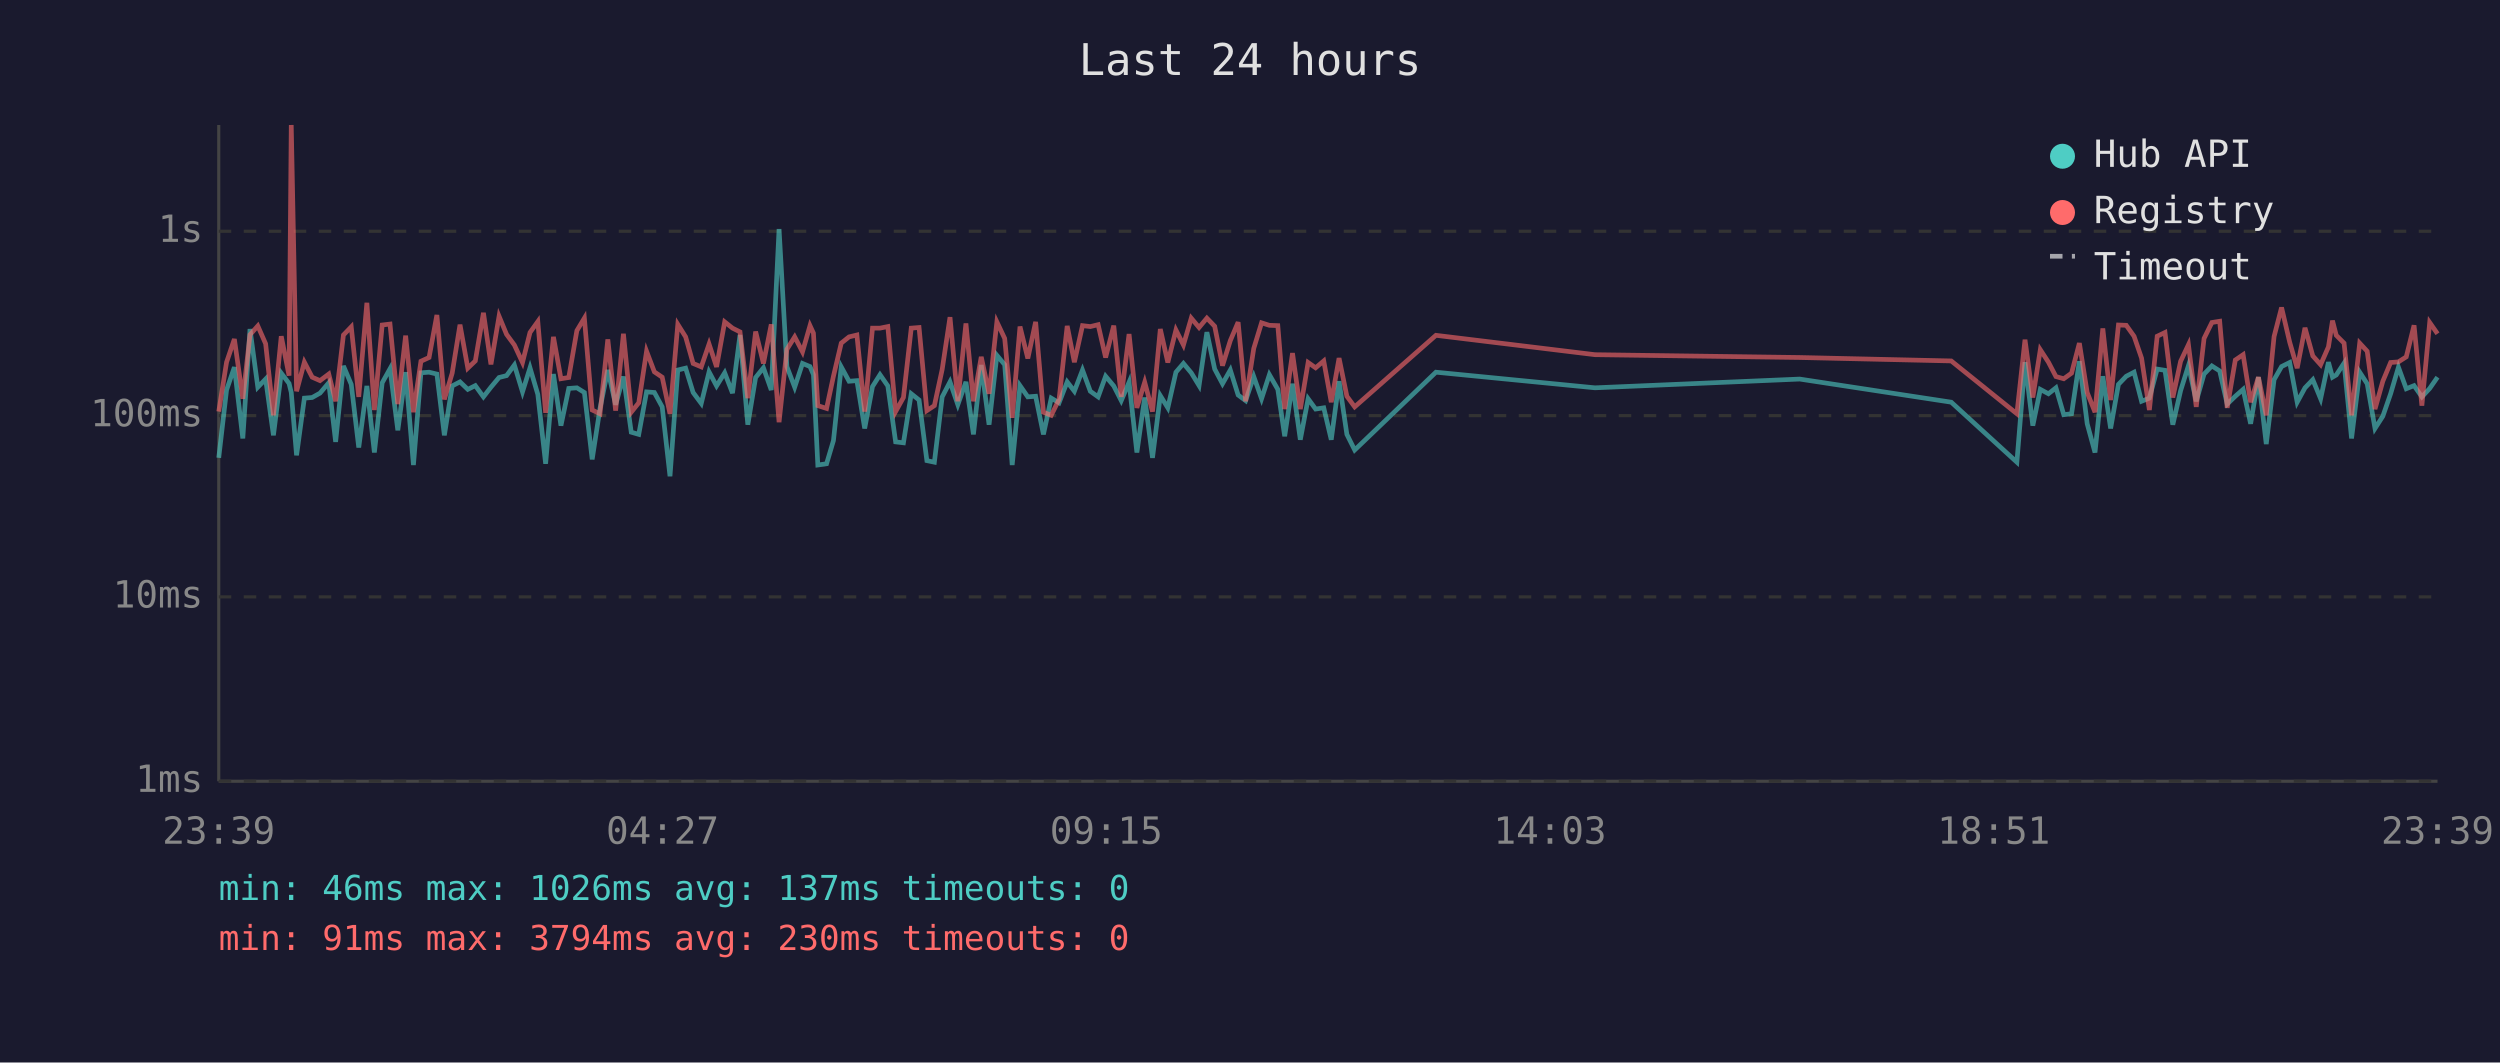
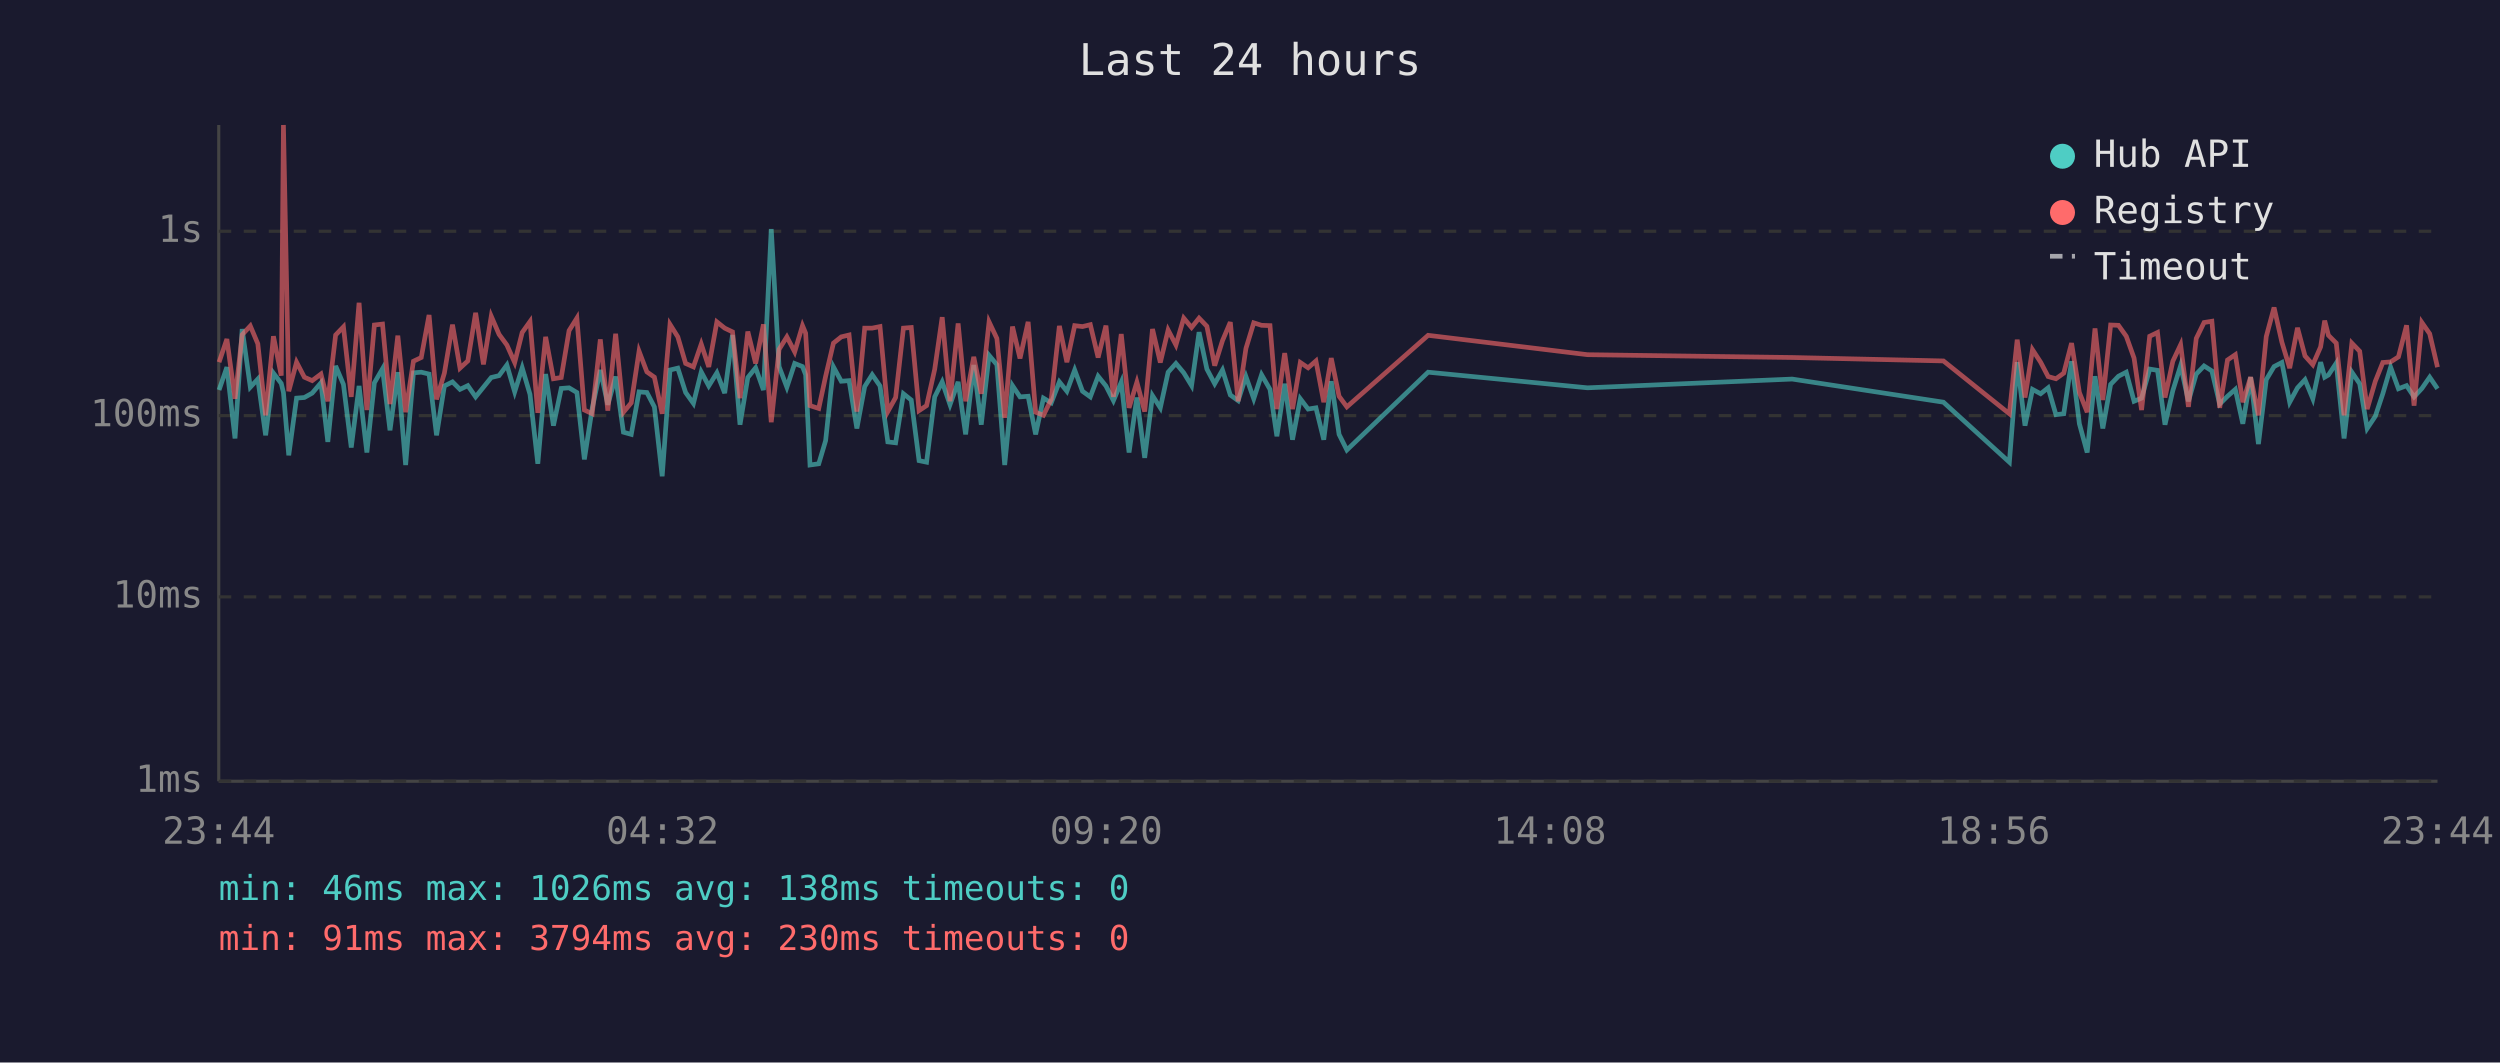
<svg xmlns="http://www.w3.org/2000/svg" viewBox="0 0 800 340" font-family="monospace" font-size="12">
  <rect width="800" height="340" fill="#1a1a2e" />
  <text x="400" y="24" fill="#e0e0e0" font-size="14" text-anchor="middle">Last 24 hours</text>
  <line x1="70" y1="40" x2="70" y2="250" stroke="#444" stroke-width="1" />
  <line x1="70" y1="250" x2="780" y2="250" stroke="#444" stroke-width="1" />
  <line x1="70" y1="250" x2="780" y2="250" stroke="#333" stroke-width="1" stroke-dasharray="4" />
  <text x="65" y="250" fill="#888" text-anchor="end" dominant-baseline="middle">1ms</text>
  <line x1="70" y1="191" x2="780" y2="191" stroke="#333" stroke-width="1" stroke-dasharray="4" />
  <text x="65" y="191" fill="#888" text-anchor="end" dominant-baseline="middle">10ms</text>
  <line x1="70" y1="133" x2="780" y2="133" stroke="#333" stroke-width="1" stroke-dasharray="4" />
  <text x="65" y="133" fill="#888" text-anchor="end" dominant-baseline="middle">100ms</text>
  <line x1="70" y1="74" x2="780" y2="74" stroke="#333" stroke-width="1" stroke-dasharray="4" />
  <text x="65" y="74" fill="#888" text-anchor="end" dominant-baseline="middle">1s</text>
-   <text x="70" y="270" fill="#888" text-anchor="middle">23:39</text>
-   <text x="212" y="270" fill="#888" text-anchor="middle">04:27</text>
-   <text x="354" y="270" fill="#888" text-anchor="middle">09:15</text>
-   <text x="496" y="270" fill="#888" text-anchor="middle">14:03</text>
-   <text x="638" y="270" fill="#888" text-anchor="middle">18:51</text>
-   <text x="780" y="270" fill="#888" text-anchor="middle">23:39</text>
-   <polyline points="70.0,146.5 72.5,124.8 75.0,117.5 77.7,140.3 80.0,105.3 82.5,123.9 85.0,121.3 87.5,139.3 90.0,119.4 92.5,122.7 93.2,125.6 94.9,145.7 97.4,127.4 99.9,127.2 102.4,125.8 105.2,122.5 107.4,141.4 109.9,117.1 112.4,123.0 114.8,143.2 117.4,123.5 119.8,144.8 122.3,122.5 124.8,118.0 127.3,137.7 129.8,119.1 132.3,148.8 134.7,119.3 137.3,119.1 139.8,119.7 142.2,139.3 144.7,123.5 147.2,122.2 149.7,124.6 152.1,123.4 154.7,127.0 157.1,123.9 159.7,120.8 162.1,120.2 164.6,116.8 167.2,125.4 169.6,117.7 172.1,126.2 174.6,148.4 177.1,119.7 179.5,136.2 182.0,124.3 184.6,124.1 187.0,125.6 189.5,147.0 192.0,130.7 194.5,118.4 197.0,129.5 199.5,120.5 202.0,138.3 204.4,139.0 206.9,125.4 209.4,125.6 211.9,130.2 214.4,152.4 216.9,118.4 219.4,117.8 221.8,125.6 224.4,129.1 226.9,119.0 229.3,123.5 231.9,119.3 234.4,125.8 236.8,107.2 239.3,135.9 241.8,120.8 244.3,117.7 246.8,124.8 249.3,73.3 251.8,117.3 254.3,123.9 256.8,116.3 259.2,117.3 260.3,119.9 261.7,148.8 264.5,148.4 266.7,141.0 269.2,117.4 271.7,122.0 274.2,121.8 276.7,137.1 279.2,123.7 281.6,119.9 284.1,123.5 286.6,141.4 289.1,141.7 291.6,126.0 294.1,128.0 296.6,147.4 299.0,147.9 301.5,127.0 304.0,122.2 306.5,129.5 309.1,122.2 311.5,139.0 314.0,116.8 316.5,135.9 319.0,113.7 321.5,116.7 323.9,148.8 326.4,123.4 328.9,127.0 331.4,126.8 333.9,139.0 336.4,127.4 338.9,128.9 341.5,122.2 343.8,125.2 346.4,118.4 348.9,125.2 351.4,127.0 353.8,120.4 356.4,123.5 358.8,128.2 361.3,122.3 363.8,144.8 366.3,127.2 368.8,146.5 371.3,126.6 373.7,130.5 376.3,119.1 378.7,116.3 381.2,119.3 383.7,123.4 386.2,106.3 388.7,118.1 391.2,122.8 393.7,118.4 396.2,126.4 398.6,128.2 401.2,120.5 403.7,127.6 406.2,119.9 408.9,124.6 411.1,139.6 413.6,122.8 416.1,140.7 418.6,127.6 421.0,130.9 423.6,130.5 426.0,140.7 428.5,122.0 431.0,139.0 433.5,144.0 459.5,119.1 510.4,124.1 575.9,121.3 624.4,128.7 645.4,147.9 648.0,115.9 650.5,136.2 652.9,124.6 655.5,126.0 657.9,124.1 660.4,132.7 662.9,132.4 665.4,115.6 667.9,135.6 670.4,144.8 672.9,120.4 675.4,137.1 677.9,123.0 680.4,120.4 682.9,119.1 685.3,128.4 687.8,127.4 690.3,118.1 692.8,118.5 695.3,135.9 697.8,125.0 700.3,117.0 702.8,128.4 705.3,119.7 707.8,117.1 710.3,118.7 712.7,129.3 715.3,126.8 717.8,124.6 720.2,135.6 722.7,120.7 725.2,142.1 727.7,121.5 730.1,117.3 732.7,116.0 735.1,128.7 737.6,124.1 740.1,121.5 742.6,127.6 745.1,115.9 746.4,120.7 747.6,120.0 750.1,116.2 752.5,140.3 755.1,119.1 757.5,122.8 760.0,137.1 762.5,133.2 765.0,126.0 767.5,117.5 770.0,124.4 772.5,123.4 775.0,127.0 777.5,124.3 780.0,120.7" fill="none" stroke="#4ecdc4" stroke-width="1.5" opacity="0.6" />
-   <polyline points="70.0,131.7 72.5,115.9 75.0,108.5 77.7,127.6 80.0,107.1 82.5,104.3 85.0,110.0 87.5,132.9 90.0,107.6 92.5,120.2 93.2,40.0 94.9,125.2 97.4,115.9 99.9,120.7 102.4,121.8 105.2,119.7 107.4,128.4 109.9,107.2 112.4,104.6 114.8,127.0 117.4,96.9 119.8,131.2 122.3,104.0 124.8,103.7 127.3,129.3 129.8,107.4 132.3,131.9 134.7,115.6 137.3,114.4 139.8,100.8 142.2,127.8 144.7,119.4 147.2,103.9 149.7,117.8 152.1,115.5 154.7,100.1 157.1,116.6 159.7,101.2 162.1,107.0 164.6,110.4 167.2,116.0 169.6,106.4 172.1,102.9 174.6,132.1 177.1,107.8 179.5,121.2 182.0,120.8 184.6,105.8 187.0,101.8 189.5,131.2 192.0,132.4 194.5,108.6 197.0,131.4 199.5,106.8 202.0,131.9 204.4,128.9 206.9,112.4 209.4,119.0 211.9,120.7 214.4,132.4 216.9,103.8 219.4,107.8 221.8,116.3 224.4,117.4 226.9,110.1 229.3,117.4 231.9,103.0 234.4,105.0 236.8,106.2 239.3,127.4 241.8,106.1 244.3,116.3 246.8,103.8 249.3,135.1 251.8,111.8 254.3,107.8 256.8,112.6 259.2,104.2 260.3,106.6 261.7,129.8 264.5,130.7 266.7,120.4 269.2,109.8 271.7,107.8 274.2,107.2 276.7,131.7 279.2,105.0 281.6,105.0 284.1,104.5 286.6,131.7 289.1,127.2 291.6,105.0 294.1,104.8 296.6,131.4 299.0,129.8 301.5,118.2 304.0,101.5 306.5,128.4 309.1,103.5 311.5,128.4 314.0,114.2 316.5,126.0 319.0,103.0 321.5,108.3 323.9,133.7 326.4,104.5 328.9,114.7 331.4,103.0 333.9,131.9 336.4,132.9 338.9,127.8 341.5,104.3 343.8,115.9 346.4,104.2 348.9,104.5 351.4,103.9 353.8,114.4 356.4,104.2 358.8,127.0 361.3,106.9 363.8,130.5 366.3,122.3 368.8,131.7 371.3,105.3 373.7,116.0 376.3,105.6 378.7,110.4 381.2,101.8 383.7,104.8 386.2,101.8 388.7,104.4 391.2,117.0 393.7,109.0 396.2,103.1 398.6,128.4 401.2,111.5 403.7,103.3 406.2,104.1 408.9,104.2 411.1,130.9 413.6,113.0 416.1,130.9 418.6,116.0 421.0,117.7 423.6,115.5 426.0,128.7 428.5,114.6 431.0,126.8 433.5,130.2 459.5,107.3 510.4,113.5 575.9,114.4 624.4,115.5 645.4,132.4 648.0,108.7 650.5,127.2 652.9,111.9 655.5,115.9 657.9,120.5 660.4,121.2 662.9,119.4 665.4,109.8 667.9,125.6 670.4,131.9 672.9,105.1 675.4,128.0 677.9,104.0 680.4,104.1 682.9,107.6 685.3,114.6 687.8,131.2 690.3,107.6 692.8,106.4 695.3,127.2 697.8,115.6 700.3,110.3 702.8,130.2 705.3,108.3 707.8,103.2 710.3,102.8 712.7,130.5 715.3,115.2 717.8,113.5 720.2,128.7 722.7,120.7 725.2,132.9 727.7,107.7 730.1,98.4 732.7,109.5 735.1,117.8 737.6,104.9 740.1,113.9 742.6,116.7 745.1,111.0 746.4,102.6 747.6,107.3 750.1,109.8 752.5,132.9 755.1,109.8 757.5,112.4 760.0,130.9 762.5,122.0 765.0,116.0 767.5,115.8 770.0,114.2 772.5,104.1 775.0,129.8 777.5,103.2 780.0,106.8" fill="none" stroke="#ff6b6b" stroke-width="1.5" opacity="0.6" />
+   <text x="70" y="270" fill="#888" text-anchor="middle">23:44</text>
+   <text x="212" y="270" fill="#888" text-anchor="middle">04:32</text>
+   <text x="354" y="270" fill="#888" text-anchor="middle">09:20</text>
+   <text x="496" y="270" fill="#888" text-anchor="middle">14:08</text>
+   <text x="638" y="270" fill="#888" text-anchor="middle">18:56</text>
+   <text x="780" y="270" fill="#888" text-anchor="middle">23:44</text>
+   <polyline points="70.1,124.8 72.6,117.5 75.2,140.3 77.5,105.3 80.1,123.9 82.5,121.3 85.0,139.3 87.5,119.4 90.0,122.7 90.7,125.6 92.4,145.7 94.9,127.4 97.4,127.2 99.9,125.8 102.7,122.5 104.9,141.4 107.4,117.1 109.9,123.0 112.4,143.2 114.9,123.5 117.4,144.8 119.8,122.5 122.4,118.0 124.8,137.7 127.3,119.1 129.8,148.8 132.3,119.3 134.8,119.1 137.3,119.7 139.7,139.3 142.2,123.5 144.8,122.2 147.2,124.6 149.7,123.4 152.2,127.0 154.7,123.9 157.2,120.8 159.7,120.2 162.2,116.8 164.7,125.4 167.1,117.7 169.6,126.2 172.1,148.4 174.6,119.7 177.1,136.2 179.6,124.3 182.1,124.1 184.6,125.6 187.0,147.0 189.5,130.7 192.1,118.4 194.5,129.5 197.0,120.5 199.5,138.3 202.0,139.0 204.5,125.4 207.0,125.6 209.4,130.2 211.9,152.4 214.4,118.4 216.9,117.8 219.4,125.6 221.9,129.1 224.4,119.0 226.8,123.5 229.4,119.3 231.9,125.8 234.4,107.2 236.8,135.9 239.3,120.8 241.8,117.7 244.3,124.8 246.8,73.3 249.3,117.3 251.8,123.9 254.3,116.3 256.8,117.3 257.8,119.9 259.2,148.8 262.0,148.4 264.2,141.0 266.7,117.4 269.2,122.0 271.7,121.8 274.2,137.1 276.7,123.7 279.1,119.9 281.6,123.5 284.1,141.4 286.6,141.7 289.1,126.0 291.6,128.0 294.1,147.4 296.5,147.9 299.1,127.0 301.5,122.2 304.0,129.5 306.6,122.2 309.0,139.0 311.6,116.8 314.0,135.9 316.5,113.7 319.0,116.7 321.5,148.8 324.0,123.4 326.4,127.0 329.0,126.8 331.4,139.0 333.9,127.4 336.4,128.9 339.0,122.2 341.4,125.2 343.9,118.4 346.4,125.2 348.9,127.0 351.4,120.4 353.9,123.5 356.3,128.2 358.8,122.3 361.3,144.8 363.8,127.2 366.3,146.5 368.8,126.6 371.3,130.5 373.8,119.1 376.3,116.3 378.8,119.3 381.3,123.4 383.7,106.3 386.2,118.1 388.7,122.8 391.2,118.4 393.7,126.4 396.2,128.2 398.7,120.5 401.2,127.6 403.7,119.9 406.4,124.6 408.6,139.6 411.1,122.8 413.6,140.7 416.1,127.6 418.6,130.9 421.1,130.5 423.6,140.7 426.0,122.0 428.5,139.0 431.0,144.0 457.0,119.1 508.0,124.1 573.5,121.3 621.9,128.7 643.0,147.9 645.5,115.9 648.0,136.2 650.4,124.6 653.0,126.0 655.4,124.1 657.9,132.7 660.4,132.4 662.9,115.6 665.4,135.6 667.9,144.8 670.4,120.4 672.9,137.1 675.4,123.0 677.9,120.4 680.4,119.1 682.9,128.4 685.3,127.4 687.9,118.1 690.4,118.5 692.8,135.9 695.3,125.0 697.8,117.0 700.3,128.4 702.8,119.7 705.3,117.1 707.8,118.7 710.3,129.3 712.8,126.8 715.3,124.6 717.7,135.6 720.2,120.7 722.7,142.1 725.2,121.5 727.7,117.3 730.2,116.0 732.7,128.7 735.2,124.1 737.6,121.5 740.1,127.6 742.6,115.9 743.9,120.7 745.1,120.0 747.6,116.2 750.1,140.3 752.6,119.1 755.1,122.8 757.5,137.1 760.1,133.2 762.5,126.0 765.0,117.5 767.5,124.4 770.1,123.4 772.5,127.0 775.0,124.3 777.5,120.7 780.0,124.4" fill="none" stroke="#4ecdc4" stroke-width="1.5" opacity="0.6" />
+   <polyline points="70.1,115.9 72.6,108.5 75.2,127.6 77.5,107.1 80.1,104.3 82.5,110.0 85.0,132.9 87.5,107.6 90.0,120.2 90.7,40.0 92.4,125.2 94.9,115.9 97.4,120.7 99.9,121.8 102.7,119.7 104.9,128.4 107.4,107.2 109.9,104.6 112.4,127.0 114.9,96.9 117.4,131.2 119.8,104.0 122.4,103.7 124.8,129.3 127.3,107.4 129.8,131.9 132.3,115.6 134.8,114.4 137.3,100.8 139.7,127.8 142.2,119.4 144.8,103.9 147.2,117.8 149.7,115.5 152.2,100.1 154.7,116.6 157.2,101.2 159.7,107.0 162.2,110.4 164.7,116.0 167.1,106.4 169.6,102.9 172.1,132.1 174.6,107.8 177.1,121.2 179.6,120.8 182.1,105.8 184.6,101.8 187.0,131.2 189.5,132.4 192.1,108.6 194.5,131.4 197.0,106.8 199.5,131.9 202.0,128.9 204.5,112.4 207.0,119.0 209.4,120.7 211.9,132.4 214.4,103.8 216.9,107.8 219.4,116.3 221.9,117.4 224.4,110.1 226.8,117.4 229.4,103.0 231.9,105.0 234.4,106.2 236.8,127.4 239.3,106.1 241.8,116.3 244.3,103.8 246.8,135.1 249.3,111.8 251.8,107.8 254.3,112.6 256.8,104.2 257.8,106.6 259.2,129.8 262.0,130.7 264.2,120.4 266.7,109.8 269.2,107.8 271.7,107.2 274.2,131.7 276.7,105.0 279.1,105.0 281.6,104.5 284.1,131.7 286.6,127.2 289.1,105.0 291.6,104.8 294.1,131.4 296.5,129.8 299.1,118.2 301.5,101.5 304.0,128.4 306.6,103.5 309.0,128.4 311.6,114.2 314.0,126.0 316.5,103.0 319.0,108.3 321.5,133.7 324.0,104.5 326.4,114.7 329.0,103.0 331.4,131.9 333.9,132.9 336.4,127.8 339.0,104.3 341.4,115.9 343.9,104.2 346.4,104.5 348.9,103.9 351.4,114.4 353.9,104.2 356.3,127.0 358.8,106.9 361.3,130.5 363.8,122.3 366.3,131.7 368.8,105.3 371.3,116.0 373.8,105.6 376.3,110.4 378.8,101.8 381.3,104.8 383.7,101.8 386.2,104.4 388.7,117.0 391.2,109.0 393.7,103.1 396.2,128.4 398.7,111.5 401.2,103.3 403.7,104.1 406.4,104.2 408.6,130.9 411.1,113.0 413.6,130.9 416.1,116.0 418.6,117.7 421.1,115.5 423.6,128.7 426.0,114.6 428.5,126.8 431.0,130.2 457.0,107.3 508.0,113.5 573.5,114.4 621.9,115.5 643.0,132.4 645.5,108.7 648.0,127.2 650.4,111.9 653.0,115.9 655.4,120.5 657.9,121.2 660.4,119.4 662.9,109.8 665.4,125.6 667.9,131.9 670.4,105.1 672.9,128.0 675.4,104.0 677.9,104.1 680.4,107.6 682.9,114.6 685.3,131.2 687.9,107.6 690.4,106.4 692.8,127.2 695.3,115.6 697.8,110.3 700.3,130.2 702.8,108.3 705.3,103.2 707.8,102.8 710.3,130.5 712.8,115.2 715.3,113.5 717.7,128.7 720.2,120.7 722.7,132.9 725.2,107.7 727.7,98.4 730.2,109.5 732.7,117.8 735.2,104.9 737.6,113.9 740.1,116.7 742.6,111.0 743.9,102.6 745.1,107.3 747.6,109.8 750.1,132.9 752.6,109.8 755.1,112.4 757.5,130.9 760.1,122.0 762.5,116.0 765.0,115.8 767.5,114.2 770.1,104.1 772.5,129.8 775.0,103.2 777.5,106.8 780.0,117.5" fill="none" stroke="#ff6b6b" stroke-width="1.5" opacity="0.6" />
  <circle cx="660" cy="50" r="4" fill="#4ecdc4" />
  <text x="670" y="50" fill="#e0e0e0" dominant-baseline="middle">Hub API</text>
  <circle cx="660" cy="68" r="4" fill="#ff6b6b" />
  <text x="670" y="68" fill="#e0e0e0" dominant-baseline="middle">Registry</text>
  <line x1="656" y1="82" x2="664" y2="82" stroke="#e0e0e0" stroke-width="1.5" stroke-dasharray="4,3" opacity="0.7" />
  <text x="670" y="86" fill="#e0e0e0" dominant-baseline="middle">Timeout</text>
-   <text x="70" y="288" fill="#4ecdc4" font-size="11">min: 46ms  max: 1026ms  avg: 137ms  timeouts: 0</text>
+   <text x="70" y="288" fill="#4ecdc4" font-size="11">min: 46ms  max: 1026ms  avg: 138ms  timeouts: 0</text>
  <text x="70" y="304" fill="#ff6b6b" font-size="11">min: 91ms  max: 3794ms  avg: 230ms  timeouts: 0</text>
</svg>
